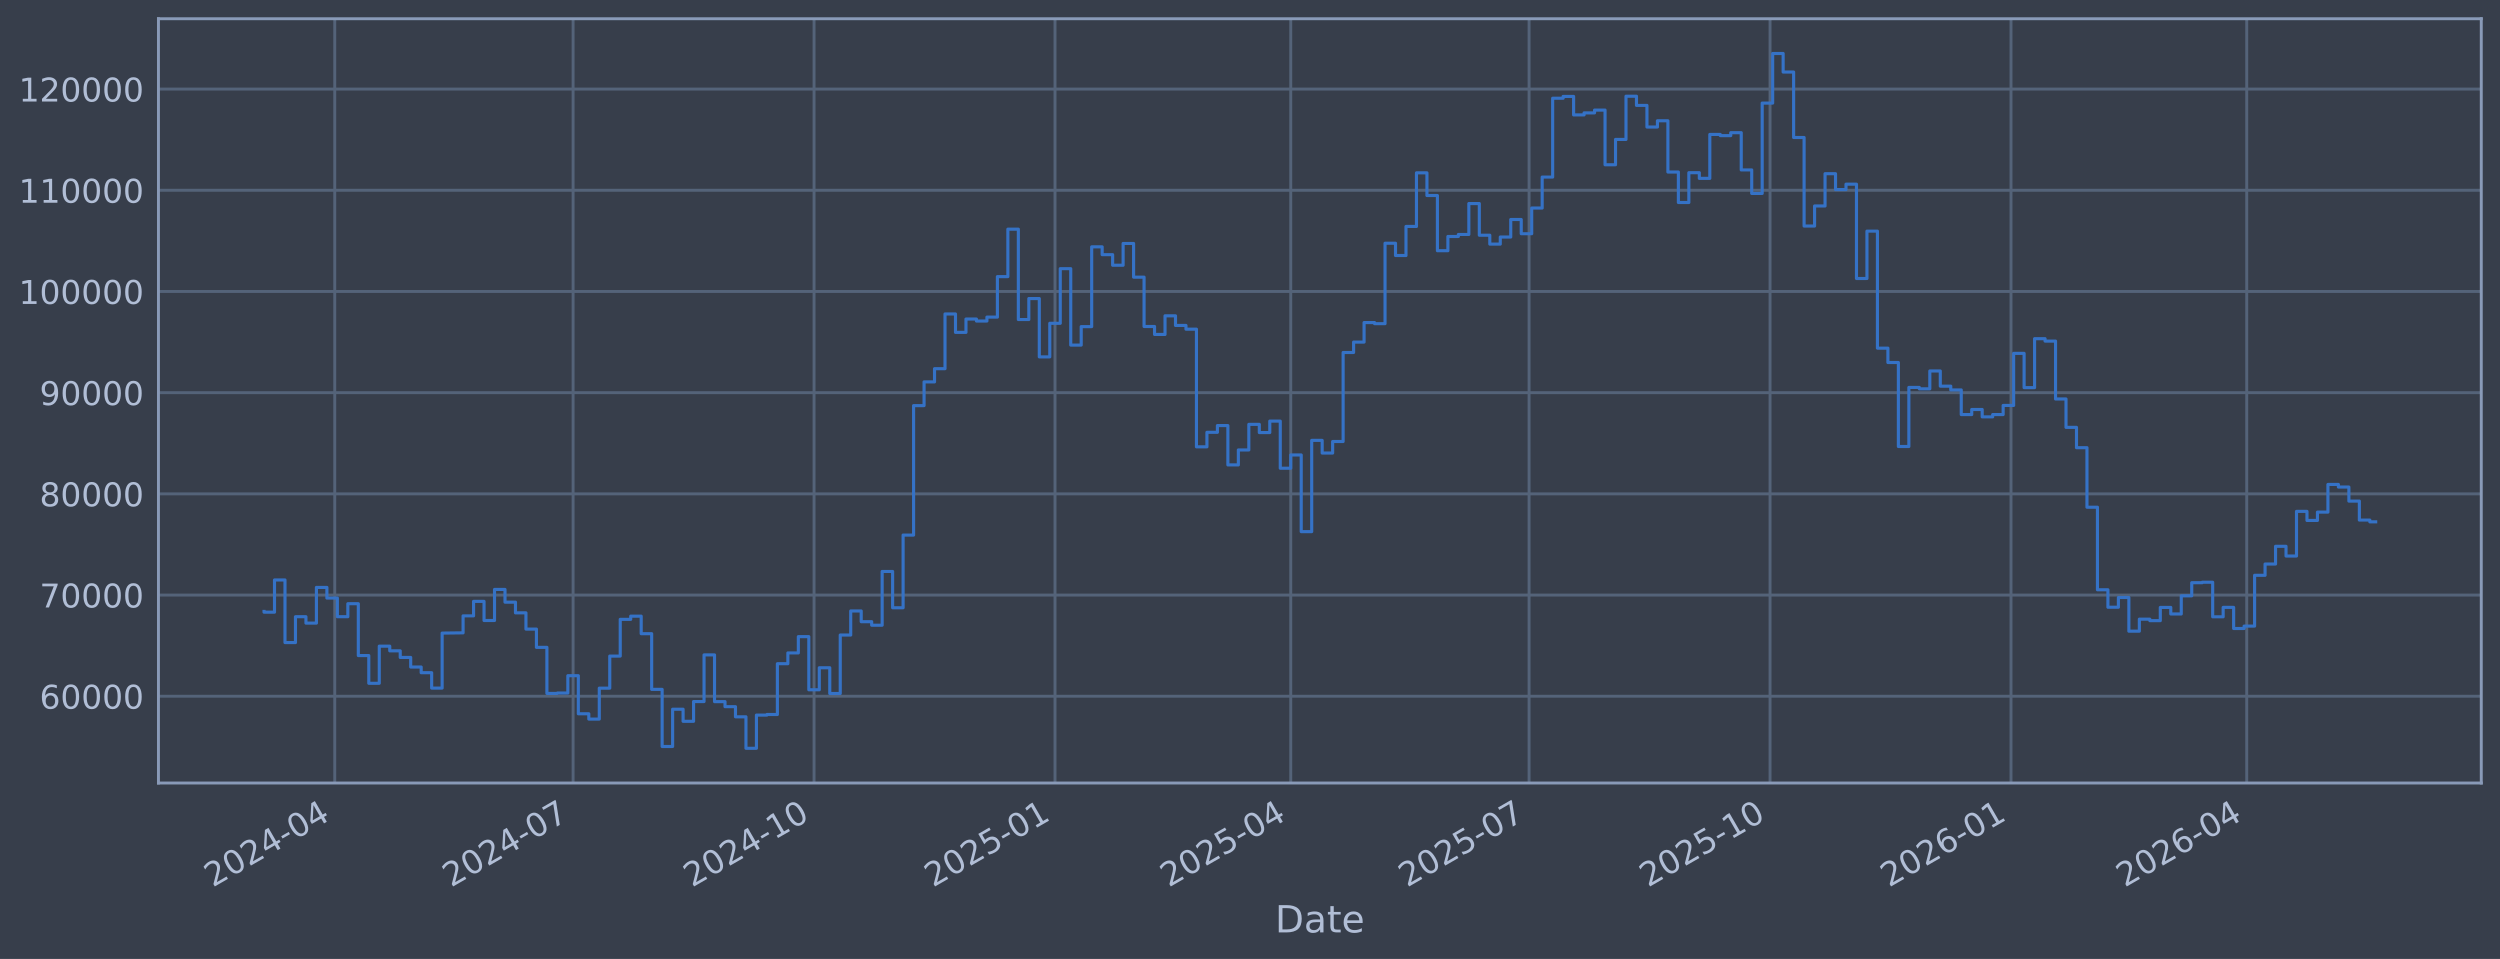
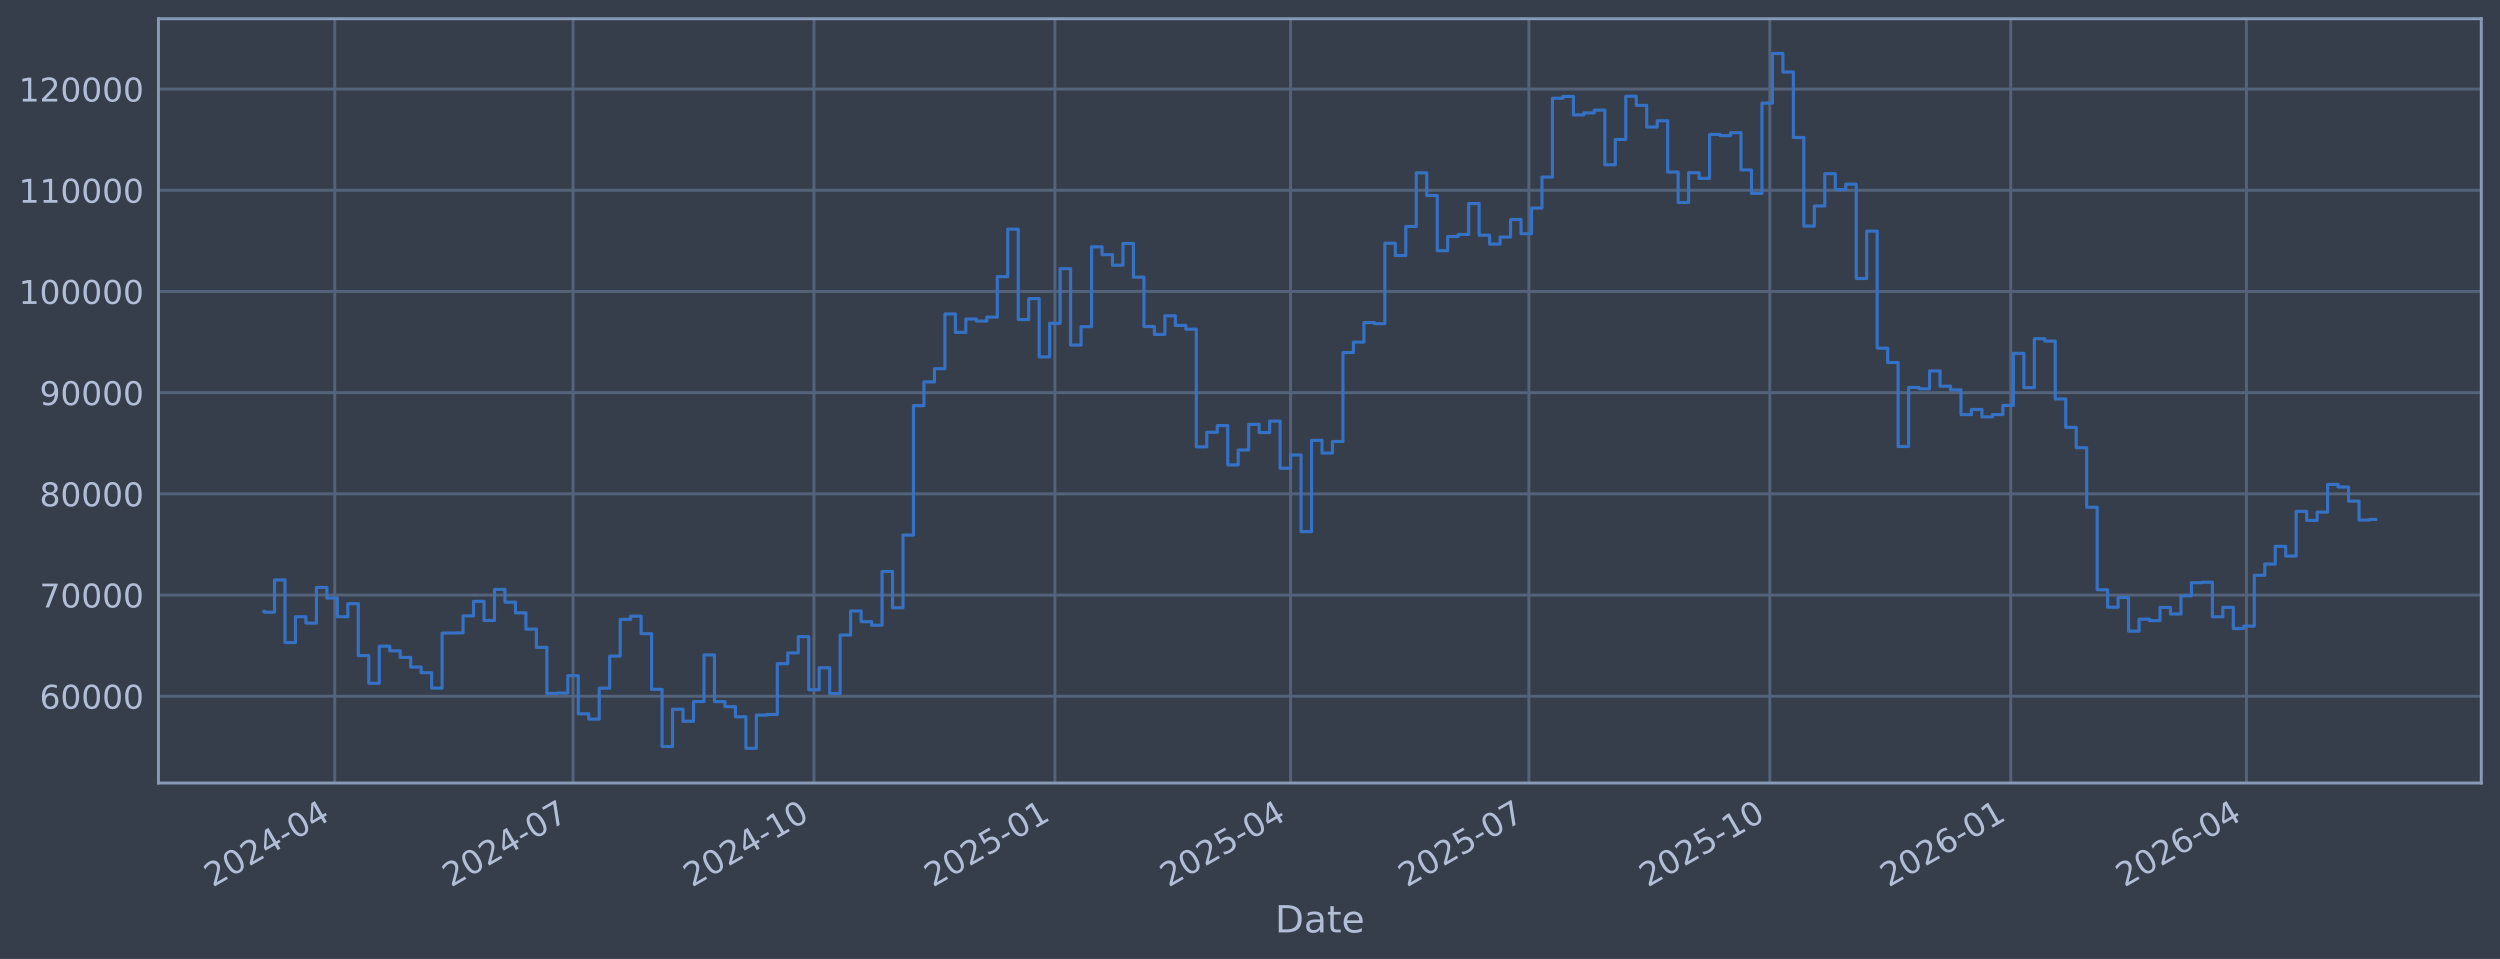
<svg xmlns="http://www.w3.org/2000/svg" xmlns:xlink="http://www.w3.org/1999/xlink" width="960.9pt" height="368.58pt" viewBox="0 0 960.9 368.58" version="1.1">
  <defs>
    <style type="text/css">*{stroke-linejoin: round; stroke-linecap: butt}</style>
  </defs>
  <g id="figure_1">
    <g id="patch_1">
      <path d="M 0 368.58  L 960.9 368.58  L 960.9 0  L 0 0  z " style="fill: #373e4b" />
    </g>
    <g id="axes_1">
      <g id="patch_2">
        <path d="M 60.901 300.96  L 953.701 300.96  L 953.701 7.2  L 60.901 7.2  z " style="fill: #373e4b" />
      </g>
      <g id="matplotlib.axis_1">
        <g id="xtick_1">
          <g id="line2d_1">
-             <path d="M 128.663 300.96  L 128.663 7.2  " clip-path="url(#p332052535c)" style="fill: none; stroke: #546379; stroke-width: 1.12; stroke-linecap: square" />
+             <path d="M 128.659 300.96  L 128.659 7.2  " clip-path="url(#p8e12a49f5b)" style="fill: none; stroke: #546379; stroke-width: 1.12; stroke-linecap: square" />
          </g>
          <g id="line2d_2" />
          <g id="text_1">
-             <g style="fill: #b1bed6" transform="translate(81.75994 341.1745) rotate(-30) scale(0.126 -0.126)">
+             <g style="fill: #b1bed6" transform="translate(81.75563 341.1745) rotate(-30) scale(0.126 -0.126)">
              <defs>
                <path id="DejaVuSans-32" d="M 1228 531  L 3431 531  L 3431 0  L 469 0  L 469 531  Q 828 903 1448 1529  Q 2069 2156 2228 2338  Q 2531 2678 2651 2914  Q 2772 3150 2772 3378  Q 2772 3750 2511 3984  Q 2250 4219 1831 4219  Q 1534 4219 1204 4116  Q 875 4013 500 3803  L 500 4441  Q 881 4594 1212 4672  Q 1544 4750 1819 4750  Q 2544 4750 2975 4387  Q 3406 4025 3406 3419  Q 3406 3131 3298 2873  Q 3191 2616 2906 2266  Q 2828 2175 2409 1742  Q 1991 1309 1228 531  z " transform="scale(0.015625)" />
                <path id="DejaVuSans-30" d="M 2034 4250  Q 1547 4250 1301 3770  Q 1056 3291 1056 2328  Q 1056 1369 1301 889  Q 1547 409 2034 409  Q 2525 409 2770 889  Q 3016 1369 3016 2328  Q 3016 3291 2770 3770  Q 2525 4250 2034 4250  z M 2034 4750  Q 2819 4750 3233 4129  Q 3647 3509 3647 2328  Q 3647 1150 3233 529  Q 2819 -91 2034 -91  Q 1250 -91 836 529  Q 422 1150 422 2328  Q 422 3509 836 4129  Q 1250 4750 2034 4750  z " transform="scale(0.015625)" />
                <path id="DejaVuSans-34" d="M 2419 4116  L 825 1625  L 2419 1625  L 2419 4116  z M 2253 4666  L 3047 4666  L 3047 1625  L 3713 1625  L 3713 1100  L 3047 1100  L 3047 0  L 2419 0  L 2419 1100  L 313 1100  L 313 1709  L 2253 4666  z " transform="scale(0.015625)" />
                <path id="DejaVuSans-2d" d="M 313 2009  L 1997 2009  L 1997 1497  L 313 1497  L 313 2009  z " transform="scale(0.015625)" />
              </defs>
              <use xlink:href="#DejaVuSans-32" />
              <use xlink:href="#DejaVuSans-30" transform="translate(63.62305 0)" />
              <use xlink:href="#DejaVuSans-32" transform="translate(127.2461 0)" />
              <use xlink:href="#DejaVuSans-34" transform="translate(190.8691 0)" />
              <use xlink:href="#DejaVuSans-2d" transform="translate(254.4922 0)" />
              <use xlink:href="#DejaVuSans-30" transform="translate(290.5762 0)" />
              <use xlink:href="#DejaVuSans-34" transform="translate(354.1992 0)" />
            </g>
          </g>
        </g>
        <g id="xtick_2">
          <g id="line2d_3">
-             <path d="M 220.273 300.96  L 220.273 7.2  " clip-path="url(#p332052535c)" style="fill: none; stroke: #546379; stroke-width: 1.12; stroke-linecap: square" />
+             <path d="M 220.254 300.96  L 220.254 7.2  " clip-path="url(#p8e12a49f5b)" style="fill: none; stroke: #546379; stroke-width: 1.12; stroke-linecap: square" />
          </g>
          <g id="line2d_4" />
          <g id="text_2">
-             <g style="fill: #b1bed6" transform="translate(173.3696 341.1745) rotate(-30) scale(0.126 -0.126)">
+             <g style="fill: #b1bed6" transform="translate(173.3508 341.1745) rotate(-30) scale(0.126 -0.126)">
              <defs>
                <path id="DejaVuSans-37" d="M 525 4666  L 3525 4666  L 3525 4397  L 1831 0  L 1172 0  L 2766 4134  L 525 4134  L 525 4666  z " transform="scale(0.015625)" />
              </defs>
              <use xlink:href="#DejaVuSans-32" />
              <use xlink:href="#DejaVuSans-30" transform="translate(63.62305 0)" />
              <use xlink:href="#DejaVuSans-32" transform="translate(127.2461 0)" />
              <use xlink:href="#DejaVuSans-34" transform="translate(190.8691 0)" />
              <use xlink:href="#DejaVuSans-2d" transform="translate(254.4922 0)" />
              <use xlink:href="#DejaVuSans-30" transform="translate(290.5762 0)" />
              <use xlink:href="#DejaVuSans-37" transform="translate(354.1992 0)" />
            </g>
          </g>
        </g>
        <g id="xtick_3">
          <g id="line2d_5">
-             <path d="M 312.889 300.96  L 312.889 7.2  " clip-path="url(#p332052535c)" style="fill: none; stroke: #546379; stroke-width: 1.12; stroke-linecap: square" />
+             <path d="M 312.856 300.96  L 312.856 7.2  " clip-path="url(#p8e12a49f5b)" style="fill: none; stroke: #546379; stroke-width: 1.12; stroke-linecap: square" />
          </g>
          <g id="line2d_6" />
          <g id="text_3">
-             <g style="fill: #b1bed6" transform="translate(265.986 341.1745) rotate(-30) scale(0.126 -0.126)">
+             <g style="fill: #b1bed6" transform="translate(265.9525 341.1745) rotate(-30) scale(0.126 -0.126)">
              <defs>
                <path id="DejaVuSans-31" d="M 794 531  L 1825 531  L 1825 4091  L 703 3866  L 703 4441  L 1819 4666  L 2450 4666  L 2450 531  L 3481 531  L 3481 0  L 794 0  L 794 531  z " transform="scale(0.015625)" />
              </defs>
              <use xlink:href="#DejaVuSans-32" />
              <use xlink:href="#DejaVuSans-30" transform="translate(63.62305 0)" />
              <use xlink:href="#DejaVuSans-32" transform="translate(127.2461 0)" />
              <use xlink:href="#DejaVuSans-34" transform="translate(190.8691 0)" />
              <use xlink:href="#DejaVuSans-2d" transform="translate(254.4922 0)" />
              <use xlink:href="#DejaVuSans-31" transform="translate(290.5762 0)" />
              <use xlink:href="#DejaVuSans-30" transform="translate(354.1992 0)" />
            </g>
          </g>
        </g>
        <g id="xtick_4">
          <g id="line2d_7">
-             <path d="M 405.506 300.96  L 405.506 7.2  " clip-path="url(#p332052535c)" style="fill: none; stroke: #546379; stroke-width: 1.12; stroke-linecap: square" />
+             <path d="M 405.458 300.96  L 405.458 7.2  " clip-path="url(#p8e12a49f5b)" style="fill: none; stroke: #546379; stroke-width: 1.12; stroke-linecap: square" />
          </g>
          <g id="line2d_8" />
          <g id="text_4">
-             <g style="fill: #b1bed6" transform="translate(358.6024 341.1745) rotate(-30) scale(0.126 -0.126)">
+             <g style="fill: #b1bed6" transform="translate(358.5542 341.1745) rotate(-30) scale(0.126 -0.126)">
              <defs>
                <path id="DejaVuSans-35" d="M 691 4666  L 3169 4666  L 3169 4134  L 1269 4134  L 1269 2991  Q 1406 3038 1543 3061  Q 1681 3084 1819 3084  Q 2600 3084 3056 2656  Q 3513 2228 3513 1497  Q 3513 744 3044 326  Q 2575 -91 1722 -91  Q 1428 -91 1123 -41  Q 819 9 494 109  L 494 744  Q 775 591 1075 516  Q 1375 441 1709 441  Q 2250 441 2565 725  Q 2881 1009 2881 1497  Q 2881 1984 2565 2268  Q 2250 2553 1709 2553  Q 1456 2553 1204 2497  Q 953 2441 691 2322  L 691 4666  z " transform="scale(0.015625)" />
              </defs>
              <use xlink:href="#DejaVuSans-32" />
              <use xlink:href="#DejaVuSans-30" transform="translate(63.62305 0)" />
              <use xlink:href="#DejaVuSans-32" transform="translate(127.2461 0)" />
              <use xlink:href="#DejaVuSans-35" transform="translate(190.8691 0)" />
              <use xlink:href="#DejaVuSans-2d" transform="translate(254.4922 0)" />
              <use xlink:href="#DejaVuSans-30" transform="translate(290.5762 0)" />
              <use xlink:href="#DejaVuSans-31" transform="translate(354.1992 0)" />
            </g>
          </g>
        </g>
        <g id="xtick_5">
          <g id="line2d_9">
-             <path d="M 496.109 300.96  L 496.109 7.2  " clip-path="url(#p332052535c)" style="fill: none; stroke: #546379; stroke-width: 1.12; stroke-linecap: square" />
+             <path d="M 496.046 300.96  L 496.046 7.2  " clip-path="url(#p8e12a49f5b)" style="fill: none; stroke: #546379; stroke-width: 1.12; stroke-linecap: square" />
          </g>
          <g id="line2d_10" />
          <g id="text_5">
-             <g style="fill: #b1bed6" transform="translate(449.2054 341.1745) rotate(-30) scale(0.126 -0.126)">
+             <g style="fill: #b1bed6" transform="translate(449.1429 341.1745) rotate(-30) scale(0.126 -0.126)">
              <use xlink:href="#DejaVuSans-32" />
              <use xlink:href="#DejaVuSans-30" transform="translate(63.62305 0)" />
              <use xlink:href="#DejaVuSans-32" transform="translate(127.2461 0)" />
              <use xlink:href="#DejaVuSans-35" transform="translate(190.8691 0)" />
              <use xlink:href="#DejaVuSans-2d" transform="translate(254.4922 0)" />
              <use xlink:href="#DejaVuSans-30" transform="translate(290.5762 0)" />
              <use xlink:href="#DejaVuSans-34" transform="translate(354.1992 0)" />
            </g>
          </g>
        </g>
        <g id="xtick_6">
          <g id="line2d_11">
-             <path d="M 587.718 300.96  L 587.718 7.2  " clip-path="url(#p332052535c)" style="fill: none; stroke: #546379; stroke-width: 1.12; stroke-linecap: square" />
+             <path d="M 587.641 300.96  L 587.641 7.2  " clip-path="url(#p8e12a49f5b)" style="fill: none; stroke: #546379; stroke-width: 1.12; stroke-linecap: square" />
          </g>
          <g id="line2d_12" />
          <g id="text_6">
-             <g style="fill: #b1bed6" transform="translate(540.8151 341.1745) rotate(-30) scale(0.126 -0.126)">
+             <g style="fill: #b1bed6" transform="translate(540.738 341.1745) rotate(-30) scale(0.126 -0.126)">
              <use xlink:href="#DejaVuSans-32" />
              <use xlink:href="#DejaVuSans-30" transform="translate(63.62305 0)" />
              <use xlink:href="#DejaVuSans-32" transform="translate(127.2461 0)" />
              <use xlink:href="#DejaVuSans-35" transform="translate(190.8691 0)" />
              <use xlink:href="#DejaVuSans-2d" transform="translate(254.4922 0)" />
              <use xlink:href="#DejaVuSans-30" transform="translate(290.5762 0)" />
              <use xlink:href="#DejaVuSans-37" transform="translate(354.1992 0)" />
            </g>
          </g>
        </g>
        <g id="xtick_7">
          <g id="line2d_13">
-             <path d="M 680.335 300.96  L 680.335 7.2  " clip-path="url(#p332052535c)" style="fill: none; stroke: #546379; stroke-width: 1.12; stroke-linecap: square" />
+             <path d="M 680.243 300.96  L 680.243 7.2  " clip-path="url(#p8e12a49f5b)" style="fill: none; stroke: #546379; stroke-width: 1.12; stroke-linecap: square" />
          </g>
          <g id="line2d_14" />
          <g id="text_7">
-             <g style="fill: #b1bed6" transform="translate(633.4314 341.1745) rotate(-30) scale(0.126 -0.126)">
+             <g style="fill: #b1bed6" transform="translate(633.3398 341.1745) rotate(-30) scale(0.126 -0.126)">
              <use xlink:href="#DejaVuSans-32" />
              <use xlink:href="#DejaVuSans-30" transform="translate(63.62305 0)" />
              <use xlink:href="#DejaVuSans-32" transform="translate(127.2461 0)" />
              <use xlink:href="#DejaVuSans-35" transform="translate(190.8691 0)" />
              <use xlink:href="#DejaVuSans-2d" transform="translate(254.4922 0)" />
              <use xlink:href="#DejaVuSans-31" transform="translate(290.5762 0)" />
              <use xlink:href="#DejaVuSans-30" transform="translate(354.1992 0)" />
            </g>
          </g>
        </g>
        <g id="xtick_8">
          <g id="line2d_15">
-             <path d="M 772.951 300.96  L 772.951 7.2  " clip-path="url(#p332052535c)" style="fill: none; stroke: #546379; stroke-width: 1.12; stroke-linecap: square" />
+             <path d="M 772.845 300.96  L 772.845 7.2  " clip-path="url(#p8e12a49f5b)" style="fill: none; stroke: #546379; stroke-width: 1.12; stroke-linecap: square" />
          </g>
          <g id="line2d_16" />
          <g id="text_8">
-             <g style="fill: #b1bed6" transform="translate(726.0478 341.1745) rotate(-30) scale(0.126 -0.126)">
+             <g style="fill: #b1bed6" transform="translate(725.9415 341.1745) rotate(-30) scale(0.126 -0.126)">
              <defs>
                <path id="DejaVuSans-36" d="M 2113 2584  Q 1688 2584 1439 2293  Q 1191 2003 1191 1497  Q 1191 994 1439 701  Q 1688 409 2113 409  Q 2538 409 2786 701  Q 3034 994 3034 1497  Q 3034 2003 2786 2293  Q 2538 2584 2113 2584  z M 3366 4563  L 3366 3988  Q 3128 4100 2886 4159  Q 2644 4219 2406 4219  Q 1781 4219 1451 3797  Q 1122 3375 1075 2522  Q 1259 2794 1537 2939  Q 1816 3084 2150 3084  Q 2853 3084 3261 2657  Q 3669 2231 3669 1497  Q 3669 778 3244 343  Q 2819 -91 2113 -91  Q 1303 -91 875 529  Q 447 1150 447 2328  Q 447 3434 972 4092  Q 1497 4750 2381 4750  Q 2619 4750 2861 4703  Q 3103 4656 3366 4563  z " transform="scale(0.015625)" />
              </defs>
              <use xlink:href="#DejaVuSans-32" />
              <use xlink:href="#DejaVuSans-30" transform="translate(63.62305 0)" />
              <use xlink:href="#DejaVuSans-32" transform="translate(127.2461 0)" />
              <use xlink:href="#DejaVuSans-36" transform="translate(190.8691 0)" />
              <use xlink:href="#DejaVuSans-2d" transform="translate(254.4922 0)" />
              <use xlink:href="#DejaVuSans-30" transform="translate(290.5762 0)" />
              <use xlink:href="#DejaVuSans-31" transform="translate(354.1992 0)" />
            </g>
          </g>
        </g>
        <g id="xtick_9">
          <g id="line2d_17">
-             <path d="M 863.554 300.96  L 863.554 7.2  " clip-path="url(#p332052535c)" style="fill: none; stroke: #546379; stroke-width: 1.12; stroke-linecap: square" />
+             <path d="M 863.433 300.96  L 863.433 7.2  " clip-path="url(#p8e12a49f5b)" style="fill: none; stroke: #546379; stroke-width: 1.12; stroke-linecap: square" />
          </g>
          <g id="line2d_18" />
          <g id="text_9">
-             <g style="fill: #b1bed6" transform="translate(816.6508 341.1745) rotate(-30) scale(0.126 -0.126)">
+             <g style="fill: #b1bed6" transform="translate(816.5301 341.1745) rotate(-30) scale(0.126 -0.126)">
              <use xlink:href="#DejaVuSans-32" />
              <use xlink:href="#DejaVuSans-30" transform="translate(63.62305 0)" />
              <use xlink:href="#DejaVuSans-32" transform="translate(127.2461 0)" />
              <use xlink:href="#DejaVuSans-36" transform="translate(190.8691 0)" />
              <use xlink:href="#DejaVuSans-2d" transform="translate(254.4922 0)" />
              <use xlink:href="#DejaVuSans-30" transform="translate(290.5762 0)" />
              <use xlink:href="#DejaVuSans-34" transform="translate(354.1992 0)" />
            </g>
          </g>
        </g>
        <g id="text_10">
          <g style="fill: #b1bed6" transform="translate(490.0914 358.3856) scale(0.144 -0.144)">
            <defs>
              <path id="DejaVuSans-44" d="M 1259 4147  L 1259 519  L 2022 519  Q 2988 519 3436 956  Q 3884 1394 3884 2338  Q 3884 3275 3436 3711  Q 2988 4147 2022 4147  L 1259 4147  z M 628 4666  L 1925 4666  Q 3281 4666 3915 4102  Q 4550 3538 4550 2338  Q 4550 1131 3912 565  Q 3275 0 1925 0  L 628 0  L 628 4666  z " transform="scale(0.015625)" />
              <path id="DejaVuSans-61" d="M 2194 1759  Q 1497 1759 1228 1600  Q 959 1441 959 1056  Q 959 750 1161 570  Q 1363 391 1709 391  Q 2188 391 2477 730  Q 2766 1069 2766 1631  L 2766 1759  L 2194 1759  z M 3341 1997  L 3341 0  L 2766 0  L 2766 531  Q 2569 213 2275 61  Q 1981 -91 1556 -91  Q 1019 -91 701 211  Q 384 513 384 1019  Q 384 1609 779 1909  Q 1175 2209 1959 2209  L 2766 2209  L 2766 2266  Q 2766 2663 2505 2880  Q 2244 3097 1772 3097  Q 1472 3097 1187 3025  Q 903 2953 641 2809  L 641 3341  Q 956 3463 1253 3523  Q 1550 3584 1831 3584  Q 2591 3584 2966 3190  Q 3341 2797 3341 1997  z " transform="scale(0.015625)" />
              <path id="DejaVuSans-74" d="M 1172 4494  L 1172 3500  L 2356 3500  L 2356 3053  L 1172 3053  L 1172 1153  Q 1172 725 1289 603  Q 1406 481 1766 481  L 2356 481  L 2356 0  L 1766 0  Q 1100 0 847 248  Q 594 497 594 1153  L 594 3053  L 172 3053  L 172 3500  L 594 3500  L 594 4494  L 1172 4494  z " transform="scale(0.015625)" />
              <path id="DejaVuSans-65" d="M 3597 1894  L 3597 1613  L 953 1613  Q 991 1019 1311 708  Q 1631 397 2203 397  Q 2534 397 2845 478  Q 3156 559 3463 722  L 3463 178  Q 3153 47 2828 -22  Q 2503 -91 2169 -91  Q 1331 -91 842 396  Q 353 884 353 1716  Q 353 2575 817 3079  Q 1281 3584 2069 3584  Q 2775 3584 3186 3129  Q 3597 2675 3597 1894  z M 3022 2063  Q 3016 2534 2758 2815  Q 2500 3097 2075 3097  Q 1594 3097 1305 2825  Q 1016 2553 972 2059  L 3022 2063  z " transform="scale(0.015625)" />
            </defs>
            <use xlink:href="#DejaVuSans-44" />
            <use xlink:href="#DejaVuSans-61" transform="translate(77.00195 0)" />
            <use xlink:href="#DejaVuSans-74" transform="translate(138.2812 0)" />
            <use xlink:href="#DejaVuSans-65" transform="translate(177.4902 0)" />
          </g>
        </g>
      </g>
      <g id="matplotlib.axis_2">
        <g id="ytick_1">
          <g id="line2d_19">
-             <path d="M 60.901 267.605  L 953.701 267.605  " clip-path="url(#p332052535c)" style="fill: none; stroke: #546379; stroke-width: 1.12; stroke-linecap: square" />
+             <path d="M 60.901 267.605  L 953.701 267.605  " clip-path="url(#p8e12a49f5b)" style="fill: none; stroke: #546379; stroke-width: 1.12; stroke-linecap: square" />
          </g>
          <g id="line2d_20" />
          <g id="text_11">
            <g style="fill: #b1bed6" transform="translate(15.21675 272.3918) scale(0.126 -0.126)">
              <use xlink:href="#DejaVuSans-36" />
              <use xlink:href="#DejaVuSans-30" transform="translate(63.62305 0)" />
              <use xlink:href="#DejaVuSans-30" transform="translate(127.2461 0)" />
              <use xlink:href="#DejaVuSans-30" transform="translate(190.8691 0)" />
              <use xlink:href="#DejaVuSans-30" transform="translate(254.4922 0)" />
            </g>
          </g>
        </g>
        <g id="ytick_2">
          <g id="line2d_21">
-             <path d="M 60.901 228.711  L 953.701 228.711  " clip-path="url(#p332052535c)" style="fill: none; stroke: #546379; stroke-width: 1.12; stroke-linecap: square" />
+             <path d="M 60.901 228.711  L 953.701 228.711  " clip-path="url(#p8e12a49f5b)" style="fill: none; stroke: #546379; stroke-width: 1.12; stroke-linecap: square" />
          </g>
          <g id="line2d_22" />
          <g id="text_12">
            <g style="fill: #b1bed6" transform="translate(15.21675 233.4979) scale(0.126 -0.126)">
              <use xlink:href="#DejaVuSans-37" />
              <use xlink:href="#DejaVuSans-30" transform="translate(63.62305 0)" />
              <use xlink:href="#DejaVuSans-30" transform="translate(127.2461 0)" />
              <use xlink:href="#DejaVuSans-30" transform="translate(190.8691 0)" />
              <use xlink:href="#DejaVuSans-30" transform="translate(254.4922 0)" />
            </g>
          </g>
        </g>
        <g id="ytick_3">
          <g id="line2d_23">
-             <path d="M 60.901 189.817  L 953.701 189.817  " clip-path="url(#p332052535c)" style="fill: none; stroke: #546379; stroke-width: 1.12; stroke-linecap: square" />
+             <path d="M 60.901 189.817  L 953.701 189.817  " clip-path="url(#p8e12a49f5b)" style="fill: none; stroke: #546379; stroke-width: 1.12; stroke-linecap: square" />
          </g>
          <g id="line2d_24" />
          <g id="text_13">
            <g style="fill: #b1bed6" transform="translate(15.21675 194.604) scale(0.126 -0.126)">
              <defs>
                <path id="DejaVuSans-38" d="M 2034 2216  Q 1584 2216 1326 1975  Q 1069 1734 1069 1313  Q 1069 891 1326 650  Q 1584 409 2034 409  Q 2484 409 2743 651  Q 3003 894 3003 1313  Q 3003 1734 2745 1975  Q 2488 2216 2034 2216  z M 1403 2484  Q 997 2584 770 2862  Q 544 3141 544 3541  Q 544 4100 942 4425  Q 1341 4750 2034 4750  Q 2731 4750 3128 4425  Q 3525 4100 3525 3541  Q 3525 3141 3298 2862  Q 3072 2584 2669 2484  Q 3125 2378 3379 2068  Q 3634 1759 3634 1313  Q 3634 634 3220 271  Q 2806 -91 2034 -91  Q 1263 -91 848 271  Q 434 634 434 1313  Q 434 1759 690 2068  Q 947 2378 1403 2484  z M 1172 3481  Q 1172 3119 1398 2916  Q 1625 2713 2034 2713  Q 2441 2713 2670 2916  Q 2900 3119 2900 3481  Q 2900 3844 2670 4047  Q 2441 4250 2034 4250  Q 1625 4250 1398 4047  Q 1172 3844 1172 3481  z " transform="scale(0.015625)" />
              </defs>
              <use xlink:href="#DejaVuSans-38" />
              <use xlink:href="#DejaVuSans-30" transform="translate(63.62305 0)" />
              <use xlink:href="#DejaVuSans-30" transform="translate(127.2461 0)" />
              <use xlink:href="#DejaVuSans-30" transform="translate(190.8691 0)" />
              <use xlink:href="#DejaVuSans-30" transform="translate(254.4922 0)" />
            </g>
          </g>
        </g>
        <g id="ytick_4">
          <g id="line2d_25">
-             <path d="M 60.901 150.923  L 953.701 150.923  " clip-path="url(#p332052535c)" style="fill: none; stroke: #546379; stroke-width: 1.12; stroke-linecap: square" />
+             <path d="M 60.901 150.923  L 953.701 150.923  " clip-path="url(#p8e12a49f5b)" style="fill: none; stroke: #546379; stroke-width: 1.12; stroke-linecap: square" />
          </g>
          <g id="line2d_26" />
          <g id="text_14">
            <g style="fill: #b1bed6" transform="translate(15.21675 155.7101) scale(0.126 -0.126)">
              <defs>
                <path id="DejaVuSans-39" d="M 703 97  L 703 672  Q 941 559 1184 500  Q 1428 441 1663 441  Q 2288 441 2617 861  Q 2947 1281 2994 2138  Q 2813 1869 2534 1725  Q 2256 1581 1919 1581  Q 1219 1581 811 2004  Q 403 2428 403 3163  Q 403 3881 828 4315  Q 1253 4750 1959 4750  Q 2769 4750 3195 4129  Q 3622 3509 3622 2328  Q 3622 1225 3098 567  Q 2575 -91 1691 -91  Q 1453 -91 1209 -44  Q 966 3 703 97  z M 1959 2075  Q 2384 2075 2632 2365  Q 2881 2656 2881 3163  Q 2881 3666 2632 3958  Q 2384 4250 1959 4250  Q 1534 4250 1286 3958  Q 1038 3666 1038 3163  Q 1038 2656 1286 2365  Q 1534 2075 1959 2075  z " transform="scale(0.015625)" />
              </defs>
              <use xlink:href="#DejaVuSans-39" />
              <use xlink:href="#DejaVuSans-30" transform="translate(63.62305 0)" />
              <use xlink:href="#DejaVuSans-30" transform="translate(127.2461 0)" />
              <use xlink:href="#DejaVuSans-30" transform="translate(190.8691 0)" />
              <use xlink:href="#DejaVuSans-30" transform="translate(254.4922 0)" />
            </g>
          </g>
        </g>
        <g id="ytick_5">
          <g id="line2d_27">
-             <path d="M 60.901 112.029  L 953.701 112.029  " clip-path="url(#p332052535c)" style="fill: none; stroke: #546379; stroke-width: 1.12; stroke-linecap: square" />
+             <path d="M 60.901 112.029  L 953.701 112.029  " clip-path="url(#p8e12a49f5b)" style="fill: none; stroke: #546379; stroke-width: 1.12; stroke-linecap: square" />
          </g>
          <g id="line2d_28" />
          <g id="text_15">
            <g style="fill: #b1bed6" transform="translate(7.2 116.8162) scale(0.126 -0.126)">
              <use xlink:href="#DejaVuSans-31" />
              <use xlink:href="#DejaVuSans-30" transform="translate(63.62305 0)" />
              <use xlink:href="#DejaVuSans-30" transform="translate(127.2461 0)" />
              <use xlink:href="#DejaVuSans-30" transform="translate(190.8691 0)" />
              <use xlink:href="#DejaVuSans-30" transform="translate(254.4922 0)" />
              <use xlink:href="#DejaVuSans-30" transform="translate(318.1152 0)" />
            </g>
          </g>
        </g>
        <g id="ytick_6">
          <g id="line2d_29">
-             <path d="M 60.901 73.135  L 953.701 73.135  " clip-path="url(#p332052535c)" style="fill: none; stroke: #546379; stroke-width: 1.12; stroke-linecap: square" />
+             <path d="M 60.901 73.135  L 953.701 73.135  " clip-path="url(#p8e12a49f5b)" style="fill: none; stroke: #546379; stroke-width: 1.12; stroke-linecap: square" />
          </g>
          <g id="line2d_30" />
          <g id="text_16">
            <g style="fill: #b1bed6" transform="translate(7.2 77.92225) scale(0.126 -0.126)">
              <use xlink:href="#DejaVuSans-31" />
              <use xlink:href="#DejaVuSans-31" transform="translate(63.62305 0)" />
              <use xlink:href="#DejaVuSans-30" transform="translate(127.2461 0)" />
              <use xlink:href="#DejaVuSans-30" transform="translate(190.8691 0)" />
              <use xlink:href="#DejaVuSans-30" transform="translate(254.4922 0)" />
              <use xlink:href="#DejaVuSans-30" transform="translate(318.1152 0)" />
            </g>
          </g>
        </g>
        <g id="ytick_7">
          <g id="line2d_31">
-             <path d="M 60.901 34.241  L 953.701 34.241  " clip-path="url(#p332052535c)" style="fill: none; stroke: #546379; stroke-width: 1.12; stroke-linecap: square" />
+             <path d="M 60.901 34.241  L 953.701 34.241  " clip-path="url(#p8e12a49f5b)" style="fill: none; stroke: #546379; stroke-width: 1.12; stroke-linecap: square" />
          </g>
          <g id="line2d_32" />
          <g id="text_17">
            <g style="fill: #b1bed6" transform="translate(7.2 39.02834) scale(0.126 -0.126)">
              <use xlink:href="#DejaVuSans-31" />
              <use xlink:href="#DejaVuSans-32" transform="translate(63.62305 0)" />
              <use xlink:href="#DejaVuSans-30" transform="translate(127.2461 0)" />
              <use xlink:href="#DejaVuSans-30" transform="translate(190.8691 0)" />
              <use xlink:href="#DejaVuSans-30" transform="translate(254.4922 0)" />
              <use xlink:href="#DejaVuSans-30" transform="translate(318.1152 0)" />
            </g>
          </g>
        </g>
      </g>
      <g id="line2d_33">
-         <path d="M 101.482 235.021  L 101.482 235.296  L 105.509 235.296  L 105.509 222.919  L 109.536 222.919  L 109.536 246.977  L 113.563 246.977  L 113.563 237.045  L 117.59 237.045  L 117.59 239.499  L 121.616 239.499  L 121.616 225.776  L 125.643 225.776  L 125.643 229.873  L 129.67 229.873  L 129.67 237.044  L 133.697 237.044  L 133.697 232.049  L 137.724 232.049  L 137.724 251.97  L 141.75 251.97  L 141.75 262.624  L 145.777 262.624  L 145.777 248.353  L 149.804 248.353  L 149.804 250.156  L 153.831 250.156  L 153.831 252.698  L 157.858 252.698  L 157.858 256.383  L 161.884 256.383  L 161.884 258.568  L 165.911 258.568  L 165.911 264.471  L 169.938 264.471  L 169.938 243.338  L 177.992 243.234  L 177.992 236.714  L 182.018 236.714  L 182.018 231.145  L 186.045 231.145  L 186.045 238.493  L 190.072 238.493  L 190.072 226.559  L 194.099 226.559  L 194.099 231.442  L 198.126 231.442  L 198.126 235.557  L 202.152 235.557  L 202.152 241.791  L 206.179 241.791  L 206.179 248.818  L 210.206 248.818  L 210.206 266.518  L 214.233 266.518  L 214.233 266.377  L 218.259 266.377  L 218.259 259.716  L 222.286 259.716  L 222.286 274.352  L 226.313 274.352  L 226.313 276.383  L 230.34 276.383  L 230.34 264.5  L 234.367 264.5  L 234.367 252.169  L 238.393 252.169  L 238.393 238.056  L 242.42 238.056  L 242.42 236.821  L 246.447 236.821  L 246.447 243.568  L 250.474 243.568  L 250.474 264.973  L 254.501 264.973  L 254.501 286.922  L 258.527 286.922  L 258.527 272.595  L 262.554 272.595  L 262.554 277.237  L 266.581 277.237  L 266.581 269.643  L 270.608 269.643  L 270.608 251.728  L 274.635 251.728  L 274.635 269.679  L 278.661 269.679  L 278.661 271.615  L 282.688 271.615  L 282.688 275.513  L 286.715 275.513  L 286.715 287.607  L 290.742 287.607  L 290.742 274.853  L 294.769 274.853  L 294.769 274.625  L 298.795 274.625  L 298.795 255.107  L 302.822 255.107  L 302.822 250.962  L 306.849 250.962  L 306.849 244.702  L 310.876 244.702  L 310.876 265.118  L 314.903 265.118  L 314.903 256.656  L 318.929 256.656  L 318.929 266.558  L 322.956 266.558  L 322.956 244.08  L 326.983 244.08  L 326.983 234.832  L 331.01 234.832  L 331.01 238.947  L 335.037 238.947  L 335.037 240.306  L 339.063 240.306  L 339.063 219.649  L 343.09 219.649  L 343.09 233.595  L 347.117 233.595  L 347.117 205.661  L 351.144 205.661  L 351.144 155.902  L 355.171 155.902  L 355.171 146.788  L 359.197 146.788  L 359.197 141.707  L 363.224 141.707  L 363.224 120.675  L 367.251 120.675  L 367.251 127.754  L 371.278 127.754  L 371.278 122.633  L 375.305 122.633  L 375.305 123.388  L 379.331 123.388  L 379.331 121.887  L 383.358 121.887  L 383.358 106.321  L 387.385 106.321  L 387.385 88.086  L 391.412 88.086  L 391.412 122.816  L 395.439 122.816  L 395.439 114.751  L 399.465 114.751  L 399.465 137.169  L 403.492 137.169  L 403.492 124.267  L 407.519 124.267  L 407.519 103.265  L 411.546 103.265  L 411.546 132.633  L 415.573 132.633  L 415.573 125.536  L 419.599 125.536  L 419.599 94.881  L 423.626 94.881  L 423.626 97.883  L 427.653 97.883  L 427.653 101.945  L 431.68 101.945  L 431.68 93.578  L 435.707 93.578  L 435.707 106.527  L 439.733 106.527  L 439.733 125.484  L 443.76 125.484  L 443.76 128.551  L 447.787 128.551  L 447.787 121.388  L 451.814 121.388  L 451.814 125.087  L 455.841 125.087  L 455.841 126.518  L 459.867 126.518  L 459.867 171.747  L 463.894 171.747  L 463.894 166.163  L 467.921 166.163  L 467.921 163.581  L 471.948 163.581  L 471.948 178.696  L 475.975 178.696  L 475.975 172.939  L 480.001 172.939  L 480.001 163.106  L 484.028 163.106  L 484.028 166.259  L 488.055 166.259  L 488.055 161.861  L 492.082 161.861  L 492.082 179.972  L 496.109 179.972  L 496.109 174.874  L 500.135 174.874  L 500.135 204.338  L 504.162 204.338  L 504.162 169.268  L 508.189 169.268  L 508.189 174.129  L 512.216 174.129  L 512.216 169.699  L 516.243 169.699  L 516.243 135.479  L 520.269 135.479  L 520.269 131.483  L 524.296 131.483  L 524.296 123.981  L 528.323 123.981  L 528.323 124.404  L 532.35 124.404  L 532.35 93.491  L 536.377 93.491  L 536.377 98.213  L 540.403 98.213  L 540.403 87.041  L 544.43 87.041  L 544.43 66.437  L 548.457 66.437  L 548.457 75.153  L 552.484 75.153  L 552.484 96.364  L 556.511 96.364  L 556.511 90.892  L 560.537 90.892  L 560.537 90.12  L 564.564 90.12  L 564.564 78.236  L 568.591 78.236  L 568.591 90.409  L 572.618 90.409  L 572.618 93.825  L 576.645 93.825  L 576.645 91.103  L 580.671 91.103  L 580.671 84.374  L 584.698 84.374  L 584.698 89.837  L 588.725 89.837  L 588.725 79.968  L 592.752 79.968  L 592.752 68.059  L 596.779 68.059  L 596.779 37.76  L 600.805 37.76  L 600.805 37.054  L 604.832 37.054  L 604.832 44.172  L 608.859 44.172  L 608.859 43.388  L 612.886 43.388  L 612.886 42.31  L 616.913 42.31  L 616.913 63.327  L 620.939 63.327  L 620.939 53.593  L 624.966 53.593  L 624.966 36.982  L 628.993 36.982  L 628.993 40.511  L 633.02 40.511  L 633.02 48.822  L 637.047 48.822  L 637.047 46.427  L 641.073 46.427  L 641.073 66.121  L 645.1 66.121  L 645.1 77.838  L 649.127 77.838  L 649.127 66.377  L 653.154 66.377  L 653.154 68.563  L 657.181 68.563  L 657.181 51.675  L 661.207 51.675  L 661.207 52.123  L 665.234 52.123  L 665.234 50.999  L 669.261 50.999  L 669.261 65.316  L 673.288 65.316  L 673.288 74.345  L 677.315 74.345  L 677.315 39.618  L 681.341 39.618  L 681.341 20.553  L 685.368 20.553  L 685.368 27.69  L 689.395 27.69  L 689.395 52.846  L 693.422 52.846  L 693.422 86.88  L 697.449 86.88  L 697.449 79.171  L 701.475 79.171  L 701.475 66.766  L 705.502 66.766  L 705.502 72.869  L 709.529 72.869  L 709.529 70.794  L 713.556 70.794  L 713.556 107.041  L 717.583 107.041  L 717.583 88.839  L 721.609 88.839  L 721.609 133.813  L 725.636 133.813  L 725.636 139.336  L 729.663 139.336  L 729.663 171.624  L 733.69 171.624  L 733.69 148.91  L 737.717 148.91  L 737.717 149.459  L 741.743 149.459  L 741.743 142.592  L 745.77 142.592  L 745.77 148.42  L 749.797 148.42  L 749.797 149.875  L 753.824 149.875  L 753.824 159.342  L 757.851 159.342  L 757.851 157.39  L 761.877 157.39  L 761.877 160.227  L 765.904 160.227  L 765.904 159.343  L 769.931 159.343  L 769.931 155.843  L 773.958 155.843  L 773.958 135.823  L 777.985 135.823  L 777.985 148.995  L 782.011 148.995  L 782.011 130.178  L 786.038 130.178  L 786.038 131.095  L 790.065 131.095  L 790.065 153.355  L 794.092 153.355  L 794.092 164.26  L 798.119 164.26  L 798.119 172.068  L 802.145 172.068  L 802.145 194.952  L 806.172 194.952  L 806.172 226.687  L 810.199 226.687  L 810.199 233.401  L 814.226 233.401  L 814.226 229.665  L 818.253 229.665  L 818.253 242.605  L 822.279 242.605  L 822.279 237.987  L 826.306 237.987  L 826.306 238.548  L 830.333 238.548  L 830.333 233.472  L 834.36 233.472  L 834.36 235.99  L 838.387 235.99  L 838.387 229.013  L 842.413 229.013  L 842.413 223.971  L 846.44 223.971  L 846.44 223.797  L 850.467 223.797  L 850.467 237.074  L 854.494 237.074  L 854.494 233.458  L 858.521 233.458  L 858.521 241.567  L 862.547 241.567  L 862.547 240.645  L 866.574 240.645  L 866.574 221.128  L 870.601 221.128  L 870.601 216.789  L 874.628 216.789  L 874.628 209.984  L 878.655 209.984  L 878.655 213.709  L 882.681 213.709  L 882.681 196.559  L 886.708 196.559  L 886.708 200.033  L 890.735 200.033  L 890.735 196.834  L 894.762 196.834  L 894.762 186.206  L 898.789 186.206  L 898.789 187.203  L 902.815 187.203  L 902.815 192.595  L 906.842 192.595  L 906.842 199.893  L 910.869 199.893  L 910.869 200.578  L 913.119 200.578  L 913.119 200.578  " clip-path="url(#p332052535c)" style="fill: none; stroke: #3572c6; stroke-width: 1.2; stroke-linecap: square" />
+         <path d="M 101.482 235.021  L 101.482 235.296  L 105.508 235.296  L 105.508 222.919  L 109.535 222.919  L 109.535 246.977  L 113.561 246.977  L 113.561 237.045  L 117.587 237.045  L 117.587 239.499  L 121.613 239.499  L 121.613 225.776  L 125.639 225.776  L 125.639 229.873  L 129.665 229.873  L 129.665 237.044  L 133.692 237.044  L 133.692 232.049  L 137.718 232.049  L 137.718 251.97  L 141.744 251.97  L 141.744 262.624  L 145.77 262.624  L 145.77 248.353  L 149.796 248.353  L 149.796 250.156  L 153.822 250.156  L 153.822 252.698  L 157.849 252.698  L 157.849 256.383  L 161.875 256.383  L 161.875 258.568  L 165.901 258.568  L 165.901 264.471  L 169.927 264.471  L 169.927 243.338  L 177.979 243.234  L 177.979 236.714  L 182.006 236.714  L 182.006 231.145  L 186.032 231.145  L 186.032 238.493  L 190.058 238.493  L 190.058 226.559  L 194.084 226.559  L 194.084 231.442  L 198.11 231.442  L 198.11 235.557  L 202.136 235.557  L 202.136 241.791  L 206.163 241.791  L 206.163 248.818  L 210.189 248.818  L 210.189 266.518  L 214.215 266.518  L 214.215 266.377  L 218.241 266.377  L 218.241 259.716  L 222.267 259.716  L 222.267 274.352  L 226.293 274.352  L 226.293 276.383  L 230.319 276.383  L 230.319 264.5  L 234.346 264.5  L 234.346 252.169  L 238.372 252.169  L 238.372 238.056  L 242.398 238.056  L 242.398 236.821  L 246.424 236.821  L 246.424 243.568  L 250.45 243.568  L 250.45 264.973  L 254.476 264.973  L 254.476 286.922  L 258.503 286.922  L 258.503 272.595  L 262.529 272.595  L 262.529 277.237  L 266.555 277.237  L 266.555 269.643  L 270.581 269.643  L 270.581 251.728  L 274.607 251.728  L 274.607 269.679  L 278.633 269.679  L 278.633 271.615  L 282.66 271.615  L 282.66 275.513  L 286.686 275.513  L 286.686 287.607  L 290.712 287.607  L 290.712 274.853  L 294.738 274.853  L 294.738 274.625  L 298.764 274.625  L 298.764 255.107  L 302.79 255.107  L 302.79 250.962  L 306.817 250.962  L 306.817 244.702  L 310.843 244.702  L 310.843 265.118  L 314.869 265.118  L 314.869 256.656  L 318.895 256.656  L 318.895 266.558  L 322.921 266.558  L 322.921 244.08  L 326.947 244.08  L 326.947 234.832  L 330.974 234.832  L 330.974 238.947  L 335 238.947  L 335 240.306  L 339.026 240.306  L 339.026 219.649  L 343.052 219.649  L 343.052 233.595  L 347.078 233.595  L 347.078 205.661  L 351.104 205.661  L 351.104 155.902  L 355.13 155.902  L 355.13 146.788  L 359.157 146.788  L 359.157 141.707  L 363.183 141.707  L 363.183 120.675  L 367.209 120.675  L 367.209 127.754  L 371.235 127.754  L 371.235 122.633  L 375.261 122.633  L 375.261 123.388  L 379.287 123.388  L 379.287 121.887  L 383.314 121.887  L 383.314 106.321  L 387.34 106.321  L 387.34 88.086  L 391.366 88.086  L 391.366 122.816  L 395.392 122.816  L 395.392 114.751  L 399.418 114.751  L 399.418 137.169  L 403.444 137.169  L 403.444 124.267  L 407.471 124.267  L 407.471 103.265  L 411.497 103.265  L 411.497 132.633  L 415.523 132.633  L 415.523 125.536  L 419.549 125.536  L 419.549 94.881  L 423.575 94.881  L 423.575 97.883  L 427.601 97.883  L 427.601 101.945  L 431.628 101.945  L 431.628 93.578  L 435.654 93.578  L 435.654 106.527  L 439.68 106.527  L 439.68 125.484  L 443.706 125.484  L 443.706 128.551  L 447.732 128.551  L 447.732 121.388  L 451.758 121.388  L 451.758 125.087  L 455.785 125.087  L 455.785 126.518  L 459.811 126.518  L 459.811 171.747  L 463.837 171.747  L 463.837 166.163  L 467.863 166.163  L 467.863 163.581  L 471.889 163.581  L 471.889 178.696  L 475.915 178.696  L 475.915 172.939  L 479.941 172.939  L 479.941 163.106  L 483.968 163.106  L 483.968 166.259  L 487.994 166.259  L 487.994 161.861  L 492.02 161.861  L 492.02 179.972  L 496.046 179.972  L 496.046 174.874  L 500.072 174.874  L 500.072 204.338  L 504.098 204.338  L 504.098 169.268  L 508.125 169.268  L 508.125 174.129  L 512.151 174.129  L 512.151 169.699  L 516.177 169.699  L 516.177 135.479  L 520.203 135.479  L 520.203 131.483  L 524.229 131.483  L 524.229 123.981  L 528.255 123.981  L 528.255 124.404  L 532.282 124.404  L 532.282 93.491  L 536.308 93.491  L 536.308 98.213  L 540.334 98.213  L 540.334 87.041  L 544.36 87.041  L 544.36 66.437  L 548.386 66.437  L 548.386 75.153  L 552.412 75.153  L 552.412 96.364  L 556.439 96.364  L 556.439 90.892  L 560.465 90.892  L 560.465 90.12  L 564.491 90.12  L 564.491 78.236  L 568.517 78.236  L 568.517 90.409  L 572.543 90.409  L 572.543 93.825  L 576.569 93.825  L 576.569 91.103  L 580.596 91.103  L 580.596 84.374  L 584.622 84.374  L 584.622 89.837  L 588.648 89.837  L 588.648 79.968  L 592.674 79.968  L 592.674 68.059  L 596.7 68.059  L 596.7 37.76  L 600.726 37.76  L 600.726 37.054  L 604.753 37.054  L 604.753 44.172  L 608.779 44.172  L 608.779 43.388  L 612.805 43.388  L 612.805 42.31  L 616.831 42.31  L 616.831 63.327  L 620.857 63.327  L 620.857 53.593  L 624.883 53.593  L 624.883 36.982  L 628.909 36.982  L 628.909 40.511  L 632.936 40.511  L 632.936 48.822  L 636.962 48.822  L 636.962 46.427  L 640.988 46.427  L 640.988 66.121  L 645.014 66.121  L 645.014 77.838  L 649.04 77.838  L 649.04 66.377  L 653.066 66.377  L 653.066 68.563  L 657.093 68.563  L 657.093 51.675  L 661.119 51.675  L 661.119 52.123  L 665.145 52.123  L 665.145 50.999  L 669.171 50.999  L 669.171 65.316  L 673.197 65.316  L 673.197 74.345  L 677.223 74.345  L 677.223 39.618  L 681.25 39.618  L 681.25 20.553  L 685.276 20.553  L 685.276 27.69  L 689.302 27.69  L 689.302 52.846  L 693.328 52.846  L 693.328 86.88  L 697.354 86.88  L 697.354 79.171  L 701.38 79.171  L 701.38 66.766  L 705.407 66.766  L 705.407 72.869  L 709.433 72.869  L 709.433 70.794  L 713.459 70.794  L 713.459 107.041  L 717.485 107.041  L 717.485 88.839  L 721.511 88.839  L 721.511 133.813  L 725.537 133.813  L 725.537 139.336  L 729.564 139.336  L 729.564 171.624  L 733.59 171.624  L 733.59 148.91  L 737.616 148.91  L 737.616 149.459  L 741.642 149.459  L 741.642 142.592  L 745.668 142.592  L 745.668 148.42  L 749.694 148.42  L 749.694 149.875  L 753.72 149.875  L 753.72 159.342  L 757.747 159.342  L 757.747 157.39  L 761.773 157.39  L 761.773 160.227  L 765.799 160.227  L 765.799 159.343  L 769.825 159.343  L 769.825 155.843  L 773.851 155.843  L 773.851 135.823  L 777.877 135.823  L 777.877 148.995  L 781.904 148.995  L 781.904 130.178  L 785.93 130.178  L 785.93 131.095  L 789.956 131.095  L 789.956 153.355  L 793.982 153.355  L 793.982 164.26  L 798.008 164.26  L 798.008 172.068  L 802.034 172.068  L 802.034 194.952  L 806.061 194.952  L 806.061 226.687  L 810.087 226.687  L 810.087 233.401  L 814.113 233.401  L 814.113 229.665  L 818.139 229.665  L 818.139 242.605  L 822.165 242.605  L 822.165 237.987  L 826.191 237.987  L 826.191 238.548  L 830.218 238.548  L 830.218 233.472  L 834.244 233.472  L 834.244 235.99  L 838.27 235.99  L 838.27 229.013  L 842.296 229.013  L 842.296 223.971  L 846.322 223.971  L 846.322 223.797  L 850.348 223.797  L 850.348 237.074  L 854.375 237.074  L 854.375 233.458  L 858.401 233.458  L 858.401 241.567  L 862.427 241.567  L 862.427 240.645  L 866.453 240.645  L 866.453 221.128  L 870.479 221.128  L 870.479 216.789  L 874.505 216.789  L 874.505 209.984  L 878.531 209.984  L 878.531 213.709  L 882.558 213.709  L 882.558 196.559  L 886.584 196.559  L 886.584 200.033  L 890.61 200.033  L 890.61 196.834  L 894.636 196.834  L 894.636 186.206  L 898.662 186.206  L 898.662 187.203  L 902.688 187.203  L 902.688 192.595  L 906.715 192.595  L 906.715 199.893  L 910.741 199.893  L 910.741 199.653  L 913.119 199.653  L 913.119 199.653  " clip-path="url(#p8e12a49f5b)" style="fill: none; stroke: #3572c6; stroke-width: 1.2; stroke-linecap: square" />
      </g>
      <g id="patch_3">
        <path d="M 60.901 300.96  L 60.901 7.2  " style="fill: none; stroke: #899ab8; stroke-width: 1.12; stroke-linejoin: miter; stroke-linecap: square" />
      </g>
      <g id="patch_4">
        <path d="M 953.701 300.96  L 953.701 7.2  " style="fill: none; stroke: #899ab8; stroke-width: 1.12; stroke-linejoin: miter; stroke-linecap: square" />
      </g>
      <g id="patch_5">
        <path d="M 60.901 300.96  L 953.701 300.96  " style="fill: none; stroke: #899ab8; stroke-width: 1.12; stroke-linejoin: miter; stroke-linecap: square" />
      </g>
      <g id="patch_6">
        <path d="M 60.901 7.2  L 953.701 7.2  " style="fill: none; stroke: #899ab8; stroke-width: 1.12; stroke-linejoin: miter; stroke-linecap: square" />
      </g>
    </g>
  </g>
  <defs>
-     <clipPath id="p332052535c">
+     <clipPath id="p8e12a49f5b">
      <rect x="60.901" y="7.2" width="892.8" height="293.76" />
    </clipPath>
  </defs>
</svg>
